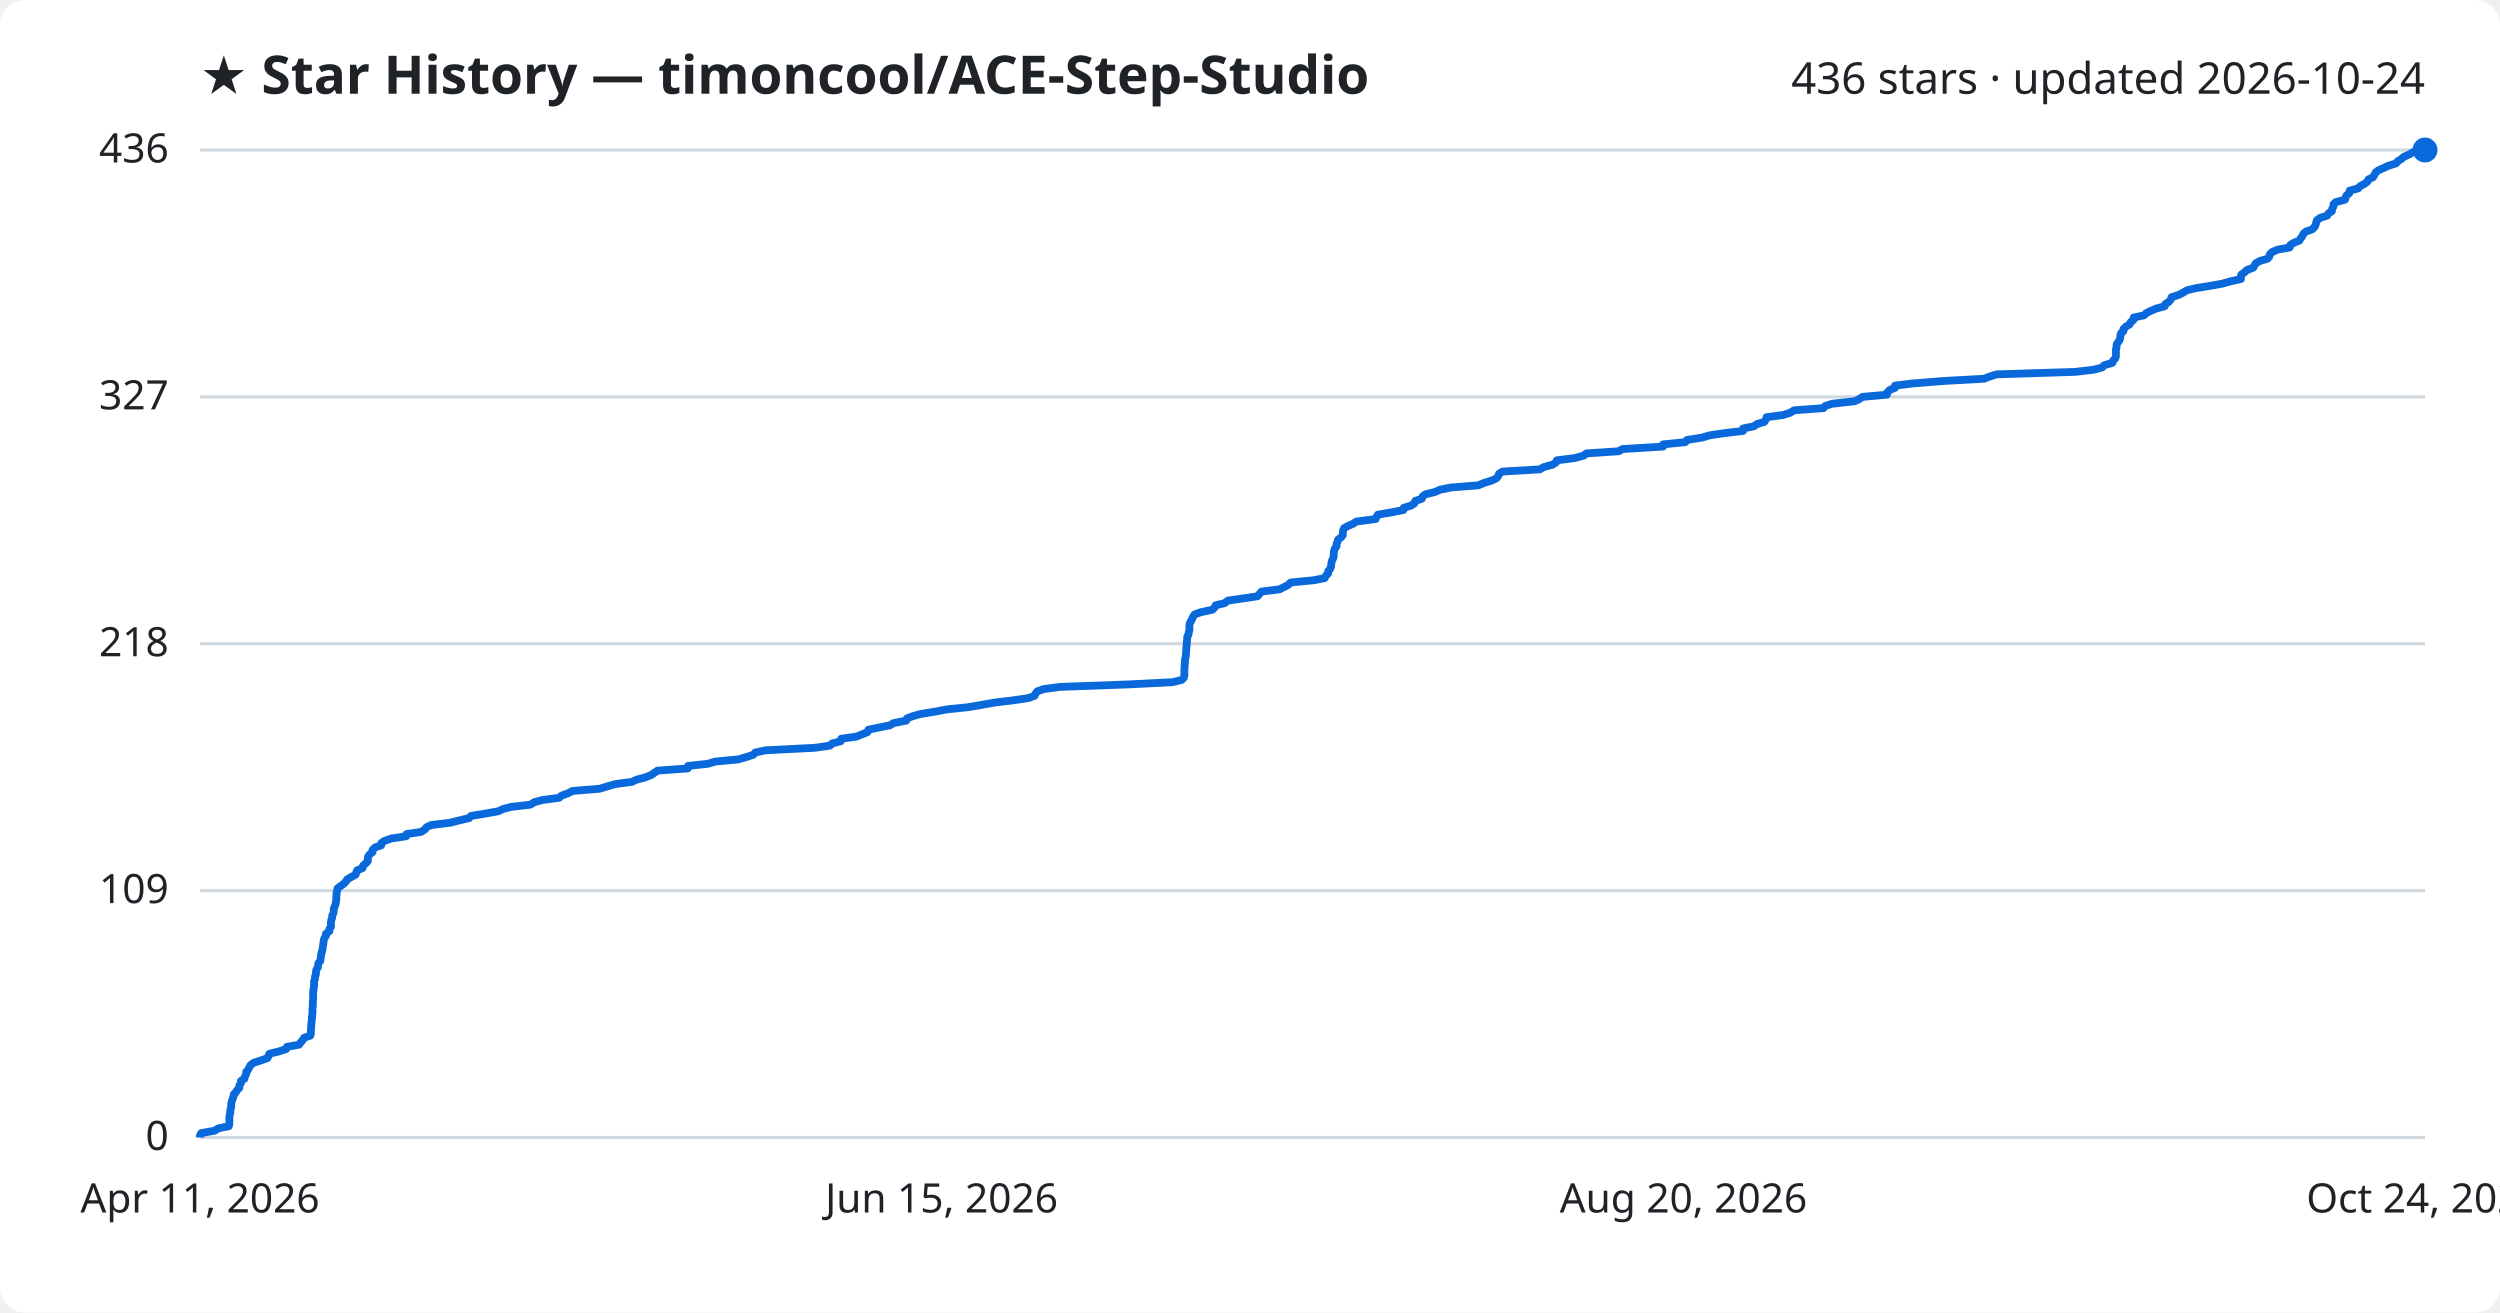
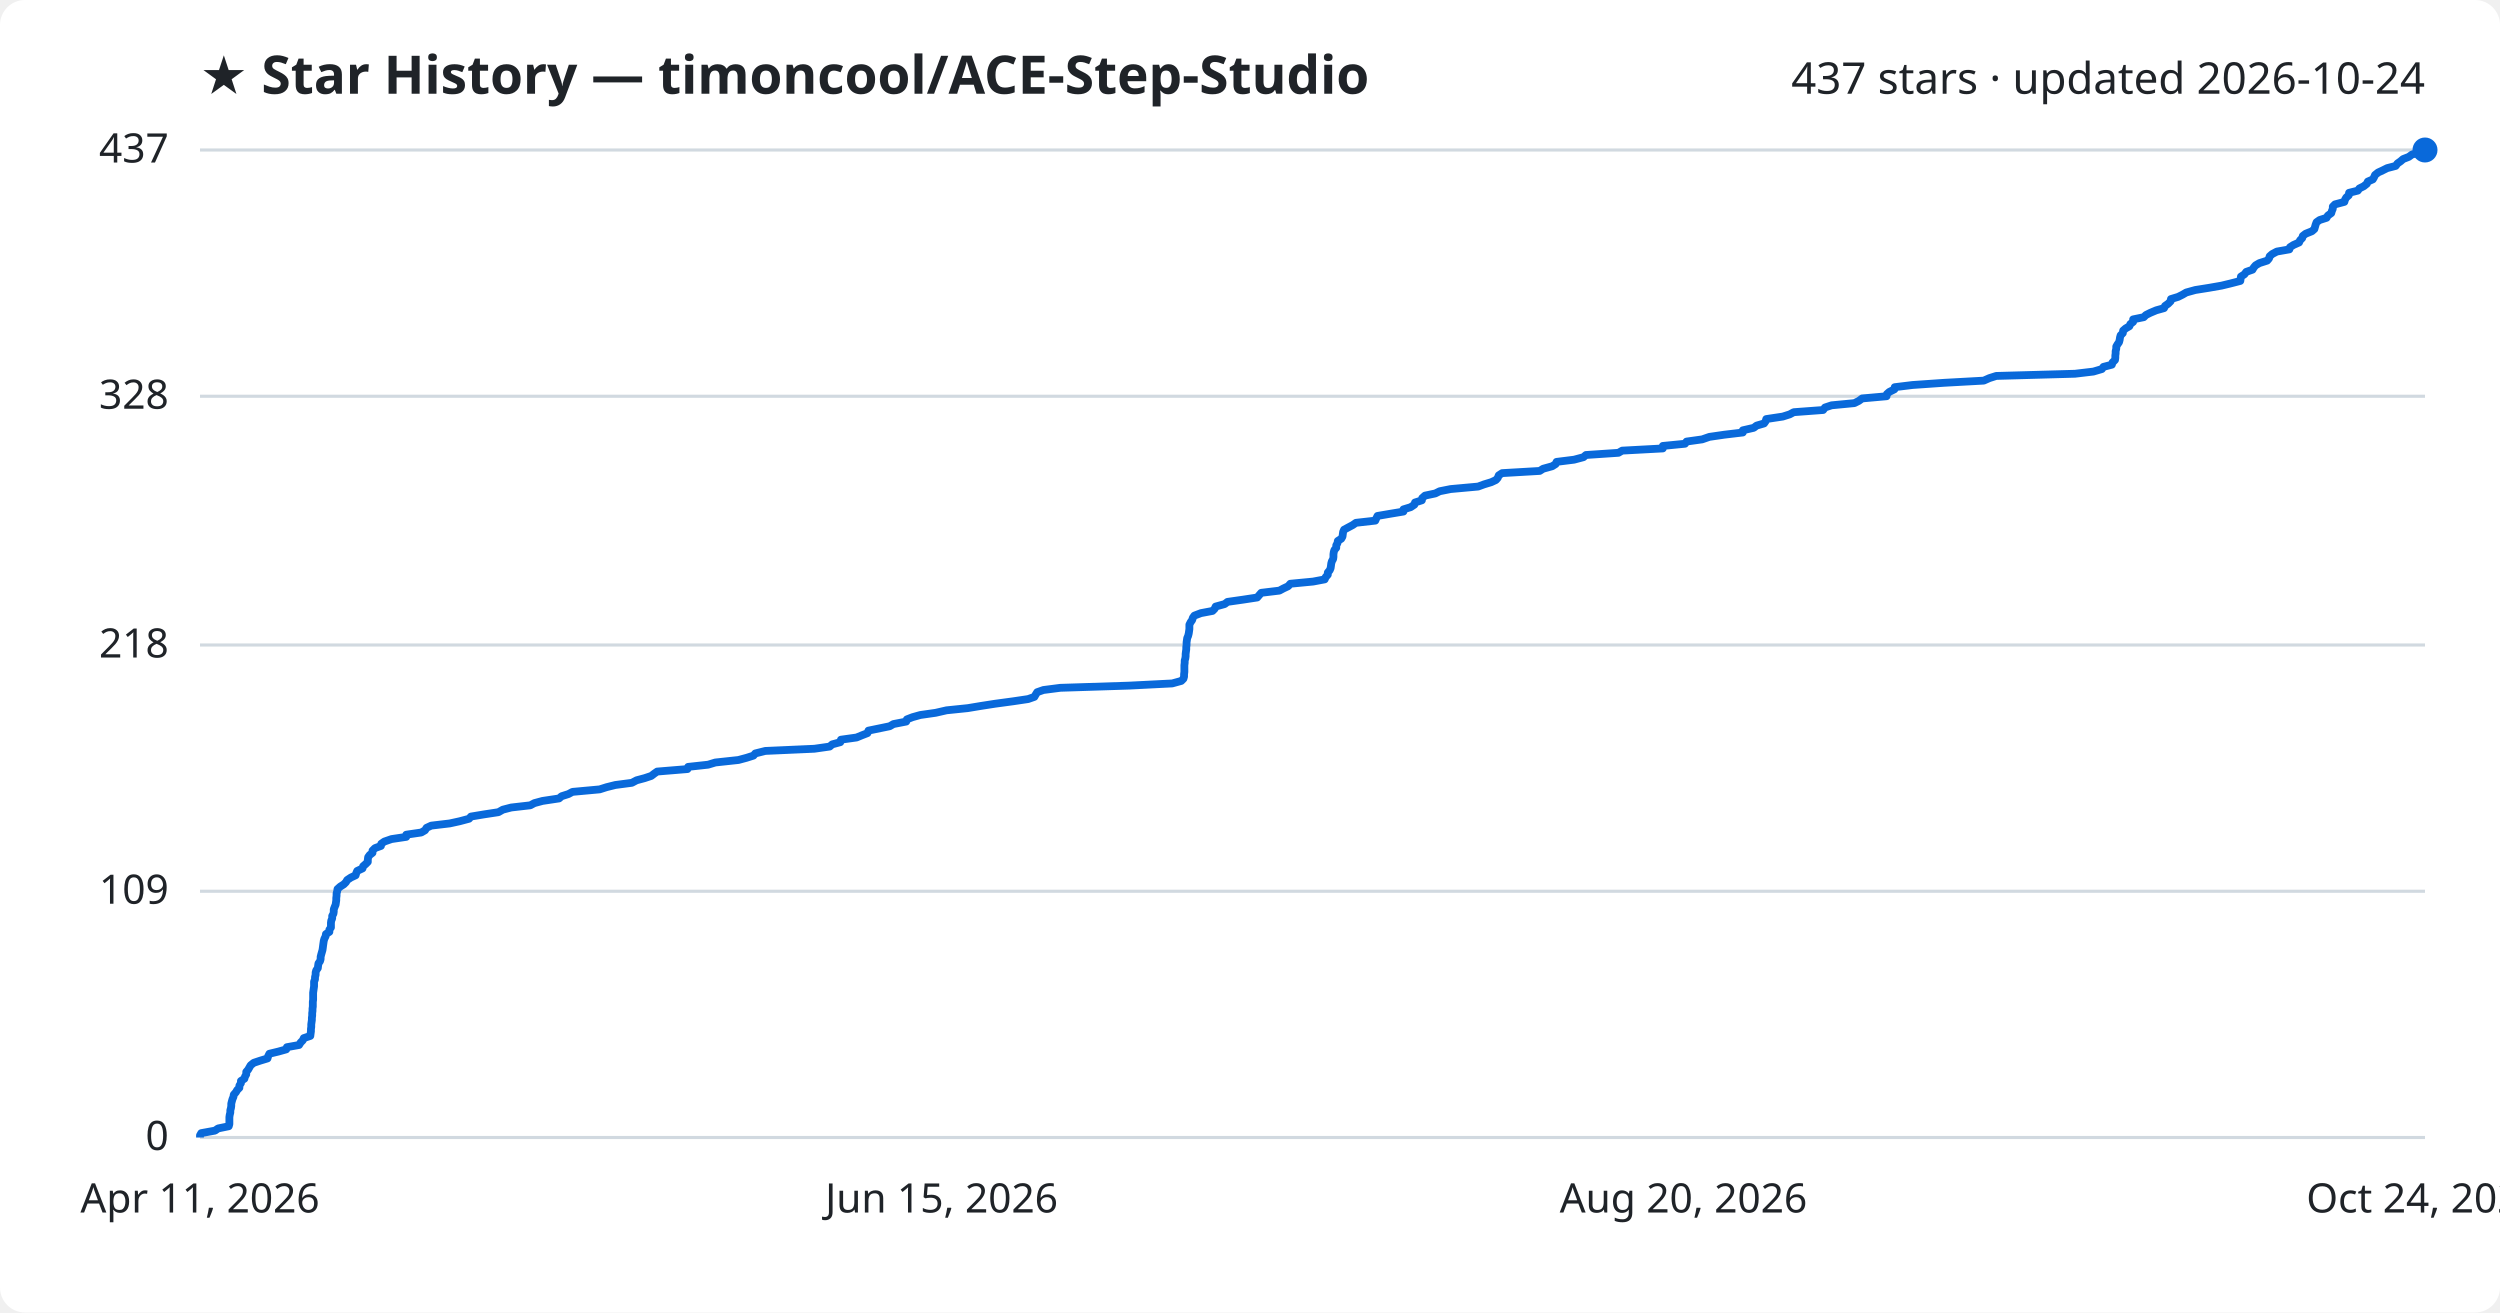
<svg xmlns="http://www.w3.org/2000/svg" viewBox="0 0 800 420" font-family="Segoe UI, sans-serif">
  <rect width="800" height="420" fill="#ffffff" rx="8" />
  <text x="64" y="30" fill="#1f2328" font-size="17" font-weight="700">★ Star History — timoncool/ACE-Step-Studio</text>
-   <text x="776" y="30" fill="#1f2328" font-size="14" text-anchor="end">436 stars · updated 2026-10-24</text>
+   <text x="776" y="30" fill="#1f2328" font-size="14" text-anchor="end">437 stars · updated 2026-10-24</text>
  <line x1="64" y1="364.0" x2="776" y2="364.0" stroke="#d1d9e0" stroke-width="1" />
  <text x="54" y="368.0" fill="#1f2328" font-size="13" text-anchor="end">0</text>
-   <line x1="64" y1="285.0" x2="776" y2="285.0" stroke="#d1d9e0" stroke-width="1" />
-   <text x="54" y="289.0" fill="#1f2328" font-size="13" text-anchor="end">109</text>
-   <line x1="64" y1="206.0" x2="776" y2="206.0" stroke="#d1d9e0" stroke-width="1" />
-   <text x="54" y="210.0" fill="#1f2328" font-size="13" text-anchor="end">218</text>
-   <line x1="64" y1="127.0" x2="776" y2="127.0" stroke="#d1d9e0" stroke-width="1" />
-   <text x="54" y="131.0" fill="#1f2328" font-size="13" text-anchor="end">327</text>
+   <line x1="64" y1="285.2" x2="776" y2="285.2" stroke="#d1d9e0" stroke-width="1" />
+   <text x="54" y="289.2" fill="#1f2328" font-size="13" text-anchor="end">109</text>
+   <line x1="64" y1="206.4" x2="776" y2="206.4" stroke="#d1d9e0" stroke-width="1" />
+   <text x="54" y="210.4" fill="#1f2328" font-size="13" text-anchor="end">218</text>
+   <line x1="64" y1="126.8" x2="776" y2="126.8" stroke="#d1d9e0" stroke-width="1" />
+   <text x="54" y="130.8" fill="#1f2328" font-size="13" text-anchor="end">328</text>
  <line x1="64" y1="48.0" x2="776" y2="48.0" stroke="#d1d9e0" stroke-width="1" />
-   <text x="54" y="52.0" fill="#1f2328" font-size="13" text-anchor="end">436</text>
-   <path d="M64.0,364.0 L64.0,363.3 L64.4,362.6 L68.8,361.8 L69.8,361.1 L73.2,360.4 L73.4,359.7 L73.4,358.9 L73.4,358.2 L73.4,357.5 L73.5,356.8 L73.7,356.0 L73.7,355.3 L73.9,354.6 L74.0,353.9 L74.0,353.1 L74.2,352.4 L74.4,351.7 L74.7,351.0 L74.8,350.2 L75.5,349.5 L75.9,348.8 L76.6,348.1 L76.6,347.3 L77.1,346.6 L77.1,345.9 L78.2,345.2 L78.4,344.4 L78.8,343.7 L78.8,343.0 L79.4,342.3 L79.8,341.5 L80.2,340.8 L81.2,340.1 L83.3,339.4 L85.6,338.6 L85.9,337.9 L86.2,337.2 L89.1,336.5 L91.6,335.7 L91.8,335.0 L95.7,334.3 L96.2,333.6 L96.9,332.8 L97.3,332.1 L99.3,331.4 L99.5,330.7 L99.5,329.9 L99.5,329.2 L99.6,328.5 L99.6,327.8 L99.7,327.0 L99.8,326.3 L99.8,325.6 L99.9,324.9 L100.0,324.1 L100.0,323.4 L100.0,322.7 L100.1,322.0 L100.1,321.2 L100.1,320.5 L100.2,319.8 L100.2,319.1 L100.2,318.3 L100.2,317.6 L100.3,316.9 L100.4,316.2 L100.5,315.4 L100.5,314.7 L100.5,314.0 L100.8,313.3 L100.8,312.5 L101.1,311.8 L101.1,311.1 L101.2,310.4 L101.7,309.6 L101.8,308.9 L101.9,308.2 L102.5,307.5 L102.6,306.7 L102.7,306.0 L102.8,305.3 L103.0,304.6 L103.2,303.8 L103.3,303.1 L103.4,302.4 L103.5,301.7 L103.6,300.9 L103.8,300.2 L104.3,299.5 L104.3,298.8 L105.4,298.0 L105.4,297.3 L105.9,296.6 L105.9,295.9 L105.9,295.1 L106.0,294.4 L106.3,293.7 L106.3,293.0 L106.7,292.2 L106.8,291.5 L106.8,290.8 L107.1,290.1 L107.4,289.3 L107.5,288.6 L107.6,287.9 L107.6,287.2 L107.7,286.4 L107.7,285.7 L107.9,285.0 L108.0,284.3 L108.9,283.6 L110.0,282.8 L110.7,282.1 L111.1,281.4 L112.3,280.7 L113.8,279.9 L114.0,279.2 L114.3,278.5 L116.0,277.8 L116.2,277.0 L117.0,276.3 L117.7,275.6 L117.7,274.9 L117.8,274.1 L118.3,273.4 L119.2,272.7 L119.2,272.0 L120.0,271.2 L122.0,270.5 L122.0,269.8 L123.0,269.1 L125.3,268.3 L130.0,267.6 L130.1,266.9 L134.8,266.2 L136.0,265.4 L136.5,264.7 L138.0,264.0 L143.9,263.3 L147.1,262.5 L150.1,261.8 L150.7,261.1 L155.0,260.4 L159.5,259.6 L160.9,258.9 L163.6,258.2 L169.7,257.5 L171.0,256.7 L173.6,256.0 L178.9,255.3 L179.7,254.6 L181.9,253.8 L183.2,253.1 L191.9,252.4 L194.2,251.7 L196.9,250.9 L202.2,250.2 L203.7,249.5 L206.4,248.8 L208.4,248.0 L209.4,247.3 L210.4,246.6 L220.1,245.9 L220.2,245.1 L226.6,244.4 L228.9,243.7 L236.3,243.0 L239.0,242.2 L241.1,241.5 L241.7,240.8 L245.0,240.1 L260.7,239.3 L265.6,238.6 L266.3,237.9 L269.0,237.2 L269.2,236.4 L274.1,235.7 L275.8,235.0 L277.6,234.3 L277.9,233.5 L281.3,232.8 L284.8,232.1 L285.9,231.4 L290.0,230.6 L290.2,229.9 L292.0,229.2 L294.5,228.5 L299.4,227.7 L303.0,227.0 L309.8,226.3 L313.9,225.6 L318.4,224.8 L324.3,224.1 L329.0,223.4 L331.0,222.7 L331.4,221.9 L332.0,221.2 L334.0,220.5 L339.3,219.8 L361.4,219.0 L375.2,218.3 L378.1,217.6 L378.8,216.9 L379.0,216.1 L379.0,215.4 L379.0,214.7 L379.0,214.0 L379.1,213.2 L379.1,212.5 L379.2,211.8 L379.2,211.1 L379.4,210.3 L379.5,209.6 L379.5,208.9 L379.6,208.2 L379.6,207.4 L379.7,206.7 L379.8,206.0 L379.8,205.3 L379.9,204.6 L379.9,203.8 L380.3,203.1 L380.4,202.4 L380.6,201.7 L380.6,200.9 L380.6,200.2 L380.7,199.5 L381.1,198.8 L381.5,198.0 L381.8,197.3 L382.3,196.6 L384.3,195.9 L388.0,195.1 L388.7,194.4 L389.0,193.7 L391.9,193.0 L392.9,192.2 L397.8,191.5 L402.4,190.8 L403.0,190.1 L403.7,189.3 L409.4,188.6 L410.8,187.9 L412.2,187.2 L413.0,186.4 L420.2,185.7 L423.9,185.0 L424.2,184.3 L425.0,183.5 L425.0,182.8 L425.6,182.1 L425.9,181.4 L426.0,180.6 L426.1,179.9 L426.3,179.2 L426.7,178.5 L426.8,177.7 L426.8,177.0 L426.9,176.3 L427.1,175.6 L427.7,174.8 L427.7,174.1 L428.0,173.4 L428.2,172.7 L429.2,171.9 L429.7,171.2 L429.7,170.5 L429.8,169.8 L430.1,169.0 L431.4,168.3 L433.0,167.6 L434.0,166.9 L440.2,166.1 L440.5,165.4 L440.9,164.7 L445.0,164.0 L449.1,163.2 L449.2,162.5 L451.5,161.8 L452.6,161.1 L452.9,160.3 L455.0,159.6 L455.2,158.9 L456.1,158.2 L459.3,157.4 L460.8,156.7 L464.3,156.0 L473.1,155.3 L475.0,154.5 L477.3,153.8 L478.8,153.1 L479.4,152.4 L479.7,151.6 L480.8,150.9 L492.8,150.2 L493.9,149.5 L496.8,148.7 L497.9,148.0 L498.2,147.3 L503.8,146.6 L506.8,145.8 L507.6,145.1 L518.0,144.4 L519.2,143.7 L532.2,142.9 L532.2,142.2 L539.3,141.5 L539.8,140.8 L544.8,140.0 L547.1,139.3 L551.9,138.6 L557.8,137.9 L557.8,137.1 L561.3,136.4 L562.2,135.7 L564.6,135.0 L565.1,134.2 L565.3,133.5 L570.6,132.8 L572.8,132.1 L574.1,131.3 L583.5,130.6 L584.1,129.9 L586.3,129.2 L593.5,128.4 L595.0,127.7 L596.0,127.0 L603.8,126.3 L603.9,125.6 L604.7,124.8 L606.4,124.1 L606.4,123.4 L612.1,122.7 L622.2,121.9 L634.9,121.2 L636.7,120.5 L638.9,119.8 L664.1,119.0 L670.0,118.3 L672.7,117.6 L673.3,116.9 L676.0,116.1 L676.2,115.4 L676.9,114.7 L677.1,114.0 L677.1,113.2 L677.1,112.5 L677.1,111.8 L677.3,111.1 L677.3,110.3 L677.7,109.6 L678.2,108.9 L678.5,108.2 L678.5,107.4 L678.7,106.7 L679.5,106.0 L679.5,105.3 L680.3,104.5 L681.5,103.8 L681.8,103.1 L682.7,102.4 L682.8,101.6 L686.1,100.9 L686.8,100.2 L688.2,99.5 L690.1,98.7 L692.7,98.0 L692.9,97.3 L694.0,96.6 L694.7,95.8 L694.9,95.1 L697.1,94.4 L698.5,93.7 L699.8,92.9 L702.7,92.2 L707.1,91.5 L711.0,90.8 L713.9,90.0 L717.1,89.3 L717.1,88.6 L717.2,87.9 L718.3,87.1 L719.0,86.4 L721.0,85.7 L721.4,85.0 L721.9,84.2 L723.2,83.5 L725.6,82.8 L726.2,82.1 L726.4,81.3 L727.2,80.6 L728.8,79.9 L732.7,79.2 L732.9,78.4 L734.0,77.7 L735.8,77.0 L736.2,76.3 L736.8,75.5 L737.1,74.8 L737.9,74.1 L739.9,73.4 L740.7,72.6 L741.0,71.9 L741.2,71.2 L741.4,70.5 L742.5,69.7 L744.7,69.0 L745.1,68.3 L746.2,67.6 L746.3,66.8 L746.7,66.1 L746.7,65.4 L747.4,64.7 L750.4,63.9 L750.6,63.2 L750.9,62.5 L751.8,61.8 L751.9,61.0 L754.6,60.3 L755.2,59.6 L756.5,58.9 L757.6,58.1 L757.9,57.4 L759.4,56.7 L759.8,56.0 L760.2,55.2 L761.1,54.5 L762.7,53.8 L764.1,53.1 L766.7,52.3 L767.3,51.6 L768.4,50.9 L769.2,50.2 L771.0,49.4 L772.1,48.7 L775.6,48.0 L776.0,48.0" fill="none" stroke="#0969da" stroke-width="2.5" stroke-linejoin="round" />
+   <text x="54" y="52.0" fill="#1f2328" font-size="13" text-anchor="end">437</text>
+   <path d="M64.0,364.0 L64.0,363.3 L64.4,362.6 L68.8,361.8 L69.8,361.1 L73.2,360.4 L73.4,359.7 L73.4,358.9 L73.4,358.2 L73.4,357.5 L73.5,356.8 L73.7,356.0 L73.7,355.3 L73.9,354.6 L74.0,353.9 L74.0,353.2 L74.2,352.4 L74.4,351.7 L74.7,351.0 L74.8,350.3 L75.5,349.5 L75.9,348.8 L76.6,348.1 L76.6,347.4 L77.1,346.6 L77.1,345.9 L78.2,345.2 L78.4,344.5 L78.8,343.8 L78.8,343.0 L79.4,342.3 L79.8,341.6 L80.2,340.9 L81.2,340.1 L83.3,339.4 L85.6,338.7 L85.8,338.0 L86.2,337.2 L89.1,336.5 L91.6,335.8 L91.8,335.1 L95.7,334.4 L96.2,333.6 L96.9,332.9 L97.2,332.2 L99.3,331.5 L99.4,330.7 L99.5,330.0 L99.5,329.3 L99.6,328.6 L99.6,327.8 L99.7,327.1 L99.8,326.4 L99.8,325.7 L99.9,325.0 L99.9,324.2 L100.0,323.5 L100.0,322.8 L100.1,322.1 L100.1,321.3 L100.1,320.6 L100.2,319.9 L100.2,319.2 L100.2,318.4 L100.2,317.7 L100.3,317.0 L100.4,316.3 L100.5,315.6 L100.5,314.8 L100.5,314.1 L100.8,313.4 L100.8,312.7 L101.0,311.9 L101.0,311.2 L101.2,310.5 L101.7,309.8 L101.8,309.0 L101.9,308.3 L102.4,307.6 L102.6,306.9 L102.6,306.2 L102.8,305.4 L103.0,304.7 L103.2,304.0 L103.3,303.3 L103.4,302.5 L103.5,301.8 L103.6,301.1 L103.8,300.4 L104.2,299.6 L104.3,298.9 L105.4,298.2 L105.4,297.5 L105.9,296.8 L105.9,296.0 L105.9,295.3 L106.0,294.6 L106.3,293.9 L106.3,293.1 L106.7,292.4 L106.8,291.7 L106.8,291.0 L107.1,290.2 L107.4,289.5 L107.5,288.8 L107.6,288.1 L107.6,287.4 L107.7,286.6 L107.7,285.9 L107.9,285.2 L108.0,284.5 L108.9,283.7 L110.0,283.0 L110.7,282.3 L111.1,281.6 L112.3,280.8 L113.8,280.1 L114.0,279.4 L114.3,278.7 L116.0,277.9 L116.2,277.2 L117.0,276.5 L117.7,275.8 L117.7,275.1 L117.8,274.3 L118.3,273.6 L119.2,272.9 L119.2,272.2 L120.0,271.4 L121.9,270.7 L122.0,270.0 L123.0,269.3 L125.3,268.5 L130.0,267.8 L130.0,267.1 L134.8,266.4 L136.0,265.7 L136.5,264.9 L138.0,264.2 L143.9,263.5 L147.1,262.8 L150.1,262.0 L150.7,261.3 L154.9,260.6 L159.5,259.9 L160.9,259.1 L163.6,258.4 L169.7,257.7 L171.0,257.0 L173.6,256.3 L178.9,255.5 L179.7,254.8 L181.9,254.1 L183.2,253.4 L191.9,252.6 L194.1,251.9 L196.9,251.2 L202.2,250.5 L203.7,249.7 L206.3,249.0 L208.4,248.3 L209.3,247.6 L210.3,246.9 L220.0,246.1 L220.2,245.4 L226.6,244.7 L228.9,244.0 L236.3,243.2 L238.9,242.5 L241.1,241.8 L241.7,241.1 L244.9,240.3 L260.6,239.6 L265.5,238.9 L266.3,238.2 L268.9,237.5 L269.1,236.7 L274.1,236.0 L275.8,235.3 L277.6,234.6 L277.9,233.8 L281.3,233.1 L284.7,232.4 L285.9,231.7 L290.0,230.9 L290.2,230.2 L292.0,229.5 L294.5,228.8 L299.4,228.1 L302.9,227.3 L309.7,226.6 L313.9,225.9 L318.4,225.2 L324.3,224.4 L329.0,223.7 L331.0,223.0 L331.4,222.3 L331.9,221.5 L333.9,220.8 L339.3,220.1 L361.3,219.4 L375.1,218.7 L378.0,217.9 L378.7,217.2 L378.9,216.5 L378.9,215.8 L379.0,215.0 L379.0,214.3 L379.0,213.6 L379.0,212.9 L379.1,212.1 L379.1,211.4 L379.3,210.7 L379.4,210.0 L379.4,209.3 L379.5,208.5 L379.6,207.8 L379.6,207.1 L379.7,206.4 L379.7,205.6 L379.8,204.9 L379.9,204.2 L380.2,203.5 L380.4,202.7 L380.5,202.0 L380.6,201.3 L380.6,200.6 L380.6,199.9 L381.0,199.1 L381.5,198.4 L381.7,197.7 L382.2,197.0 L384.3,196.2 L388.0,195.5 L388.7,194.8 L389.0,194.1 L391.9,193.3 L392.8,192.6 L397.7,191.9 L402.3,191.2 L402.9,190.5 L403.6,189.7 L409.4,189.0 L410.7,188.3 L412.2,187.6 L412.9,186.8 L420.2,186.1 L423.9,185.4 L424.2,184.7 L424.9,183.9 L424.9,183.2 L425.5,182.5 L425.8,181.8 L425.9,181.1 L426.0,180.3 L426.2,179.6 L426.6,178.9 L426.7,178.2 L426.7,177.4 L426.8,176.7 L427.0,176.0 L427.6,175.3 L427.6,174.5 L428.0,173.8 L428.1,173.1 L429.2,172.4 L429.6,171.7 L429.7,170.9 L429.8,170.2 L430.1,169.5 L431.4,168.8 L432.9,168.0 L433.9,167.3 L440.1,166.6 L440.4,165.9 L440.8,165.1 L444.9,164.4 L449.1,163.7 L449.1,163.0 L451.4,162.3 L452.6,161.5 L452.8,160.8 L455.0,160.1 L455.1,159.4 L456.0,158.6 L459.3,157.9 L460.7,157.2 L464.2,156.5 L473.0,155.7 L474.9,155.0 L477.2,154.3 L478.7,153.6 L479.3,152.9 L479.6,152.1 L480.7,151.4 L492.7,150.7 L493.8,150.0 L496.7,149.2 L497.8,148.5 L498.1,147.8 L503.7,147.1 L506.7,146.3 L507.5,145.6 L517.9,144.9 L519.1,144.2 L532.1,143.5 L532.1,142.7 L539.2,142.0 L539.7,141.3 L544.7,140.6 L547.0,139.8 L551.8,139.1 L557.7,138.4 L557.7,137.7 L561.2,136.9 L562.1,136.2 L564.5,135.5 L565.0,134.8 L565.2,134.1 L570.5,133.3 L572.7,132.6 L574.0,131.9 L583.4,131.2 L584.0,130.4 L586.1,129.7 L593.4,129.0 L594.8,128.3 L595.9,127.5 L603.7,126.8 L603.8,126.1 L604.6,125.4 L606.2,124.6 L606.3,123.9 L612.0,123.2 L622.1,122.5 L634.8,121.8 L636.6,121.0 L638.8,120.3 L664.0,119.6 L669.9,118.9 L672.6,118.1 L673.1,117.4 L675.8,116.7 L676.0,116.0 L676.8,115.2 L676.9,114.5 L676.9,113.8 L677.0,113.1 L677.0,112.4 L677.2,111.6 L677.2,110.9 L677.6,110.2 L678.1,109.5 L678.3,108.7 L678.4,108.0 L678.6,107.3 L679.3,106.6 L679.4,105.8 L680.2,105.1 L681.4,104.4 L681.7,103.7 L682.6,103.0 L682.6,102.2 L686.0,101.5 L686.7,100.8 L688.1,100.1 L690.0,99.3 L692.5,98.6 L692.8,97.9 L693.8,97.2 L694.6,96.4 L694.7,95.7 L697.0,95.0 L698.4,94.3 L699.6,93.6 L702.5,92.8 L706.9,92.1 L710.9,91.4 L713.8,90.7 L716.9,89.9 L717.0,89.2 L717.1,88.5 L718.2,87.8 L718.8,87.0 L720.8,86.3 L721.2,85.6 L721.8,84.9 L723.0,84.2 L725.5,83.4 L726.1,82.7 L726.3,82.0 L727.1,81.3 L728.6,80.5 L732.6,79.8 L732.8,79.1 L733.9,78.4 L735.7,77.6 L736.0,76.9 L736.7,76.2 L736.9,75.5 L737.8,74.8 L739.8,74.0 L740.6,73.3 L740.8,72.6 L741.0,71.9 L741.3,71.1 L742.3,70.4 L744.5,69.7 L744.9,69.0 L746.0,68.2 L746.2,67.5 L746.5,66.8 L746.5,66.1 L747.2,65.4 L750.2,64.6 L750.4,63.9 L750.8,63.2 L751.6,62.5 L751.7,61.7 L754.5,61.0 L755.0,60.3 L756.4,59.6 L757.4,58.8 L757.7,58.1 L759.3,57.4 L759.7,56.7 L760.0,56.0 L761.0,55.2 L762.5,54.5 L763.9,53.8 L766.6,53.1 L767.2,52.3 L768.2,51.6 L769.0,50.9 L770.8,50.2 L771.9,49.4 L775.5,48.7 L776.0,48.0 L776.0,48.0" fill="none" stroke="#0969da" stroke-width="2.5" stroke-linejoin="round" />
  <circle cx="776.0" cy="48.0" r="4" fill="#0969da" />
  <text x="64.0" y="388" fill="#1f2328" font-size="13" text-anchor="middle">Apr 11, 2026</text>
  <text x="301.3" y="388" fill="#1f2328" font-size="13" text-anchor="middle">Jun 15, 2026</text>
  <text x="538.7" y="388" fill="#1f2328" font-size="13" text-anchor="middle">Aug 20, 2026</text>
  <text x="776.0" y="388" fill="#1f2328" font-size="13" text-anchor="middle">Oct 24, 2026</text>
</svg>
